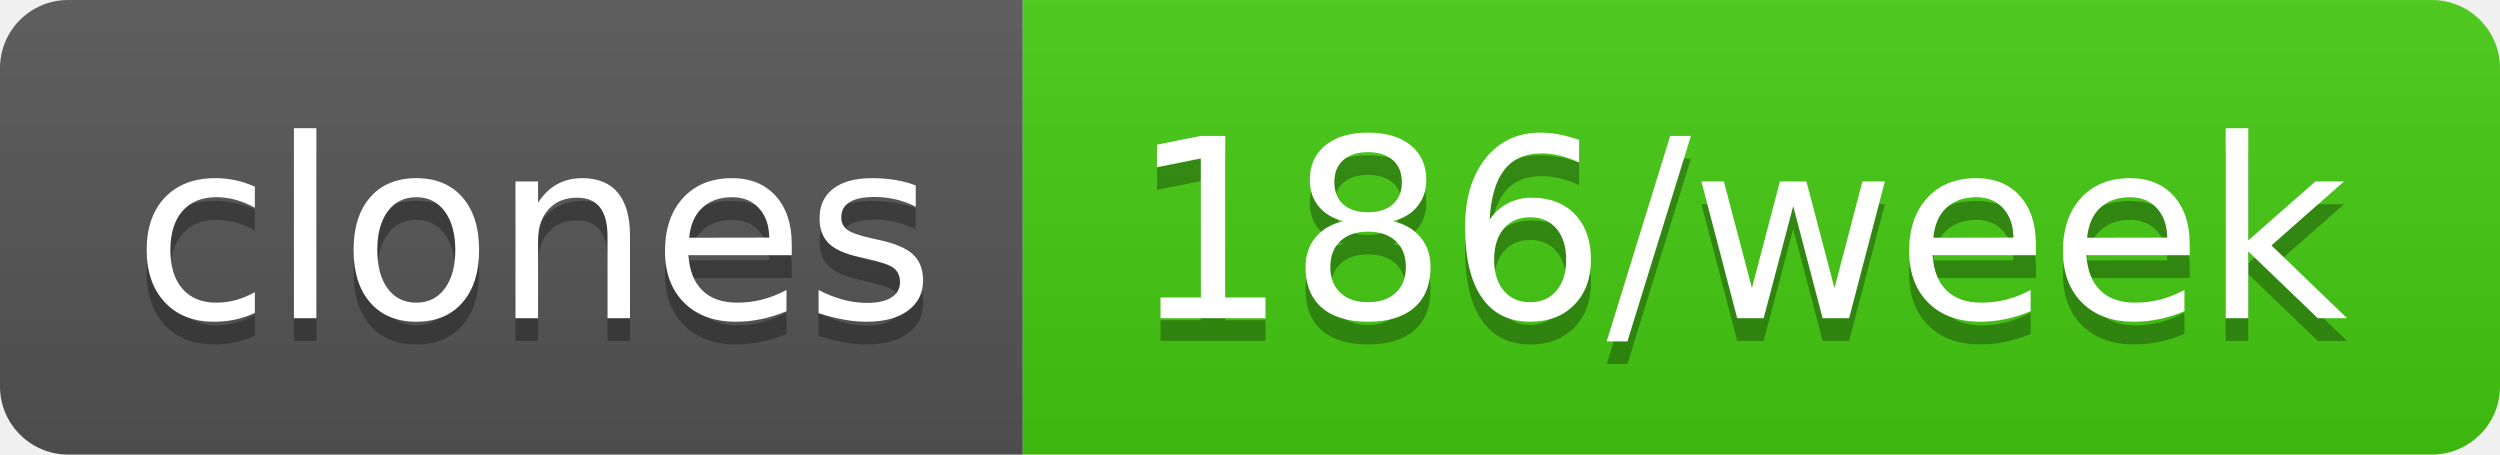
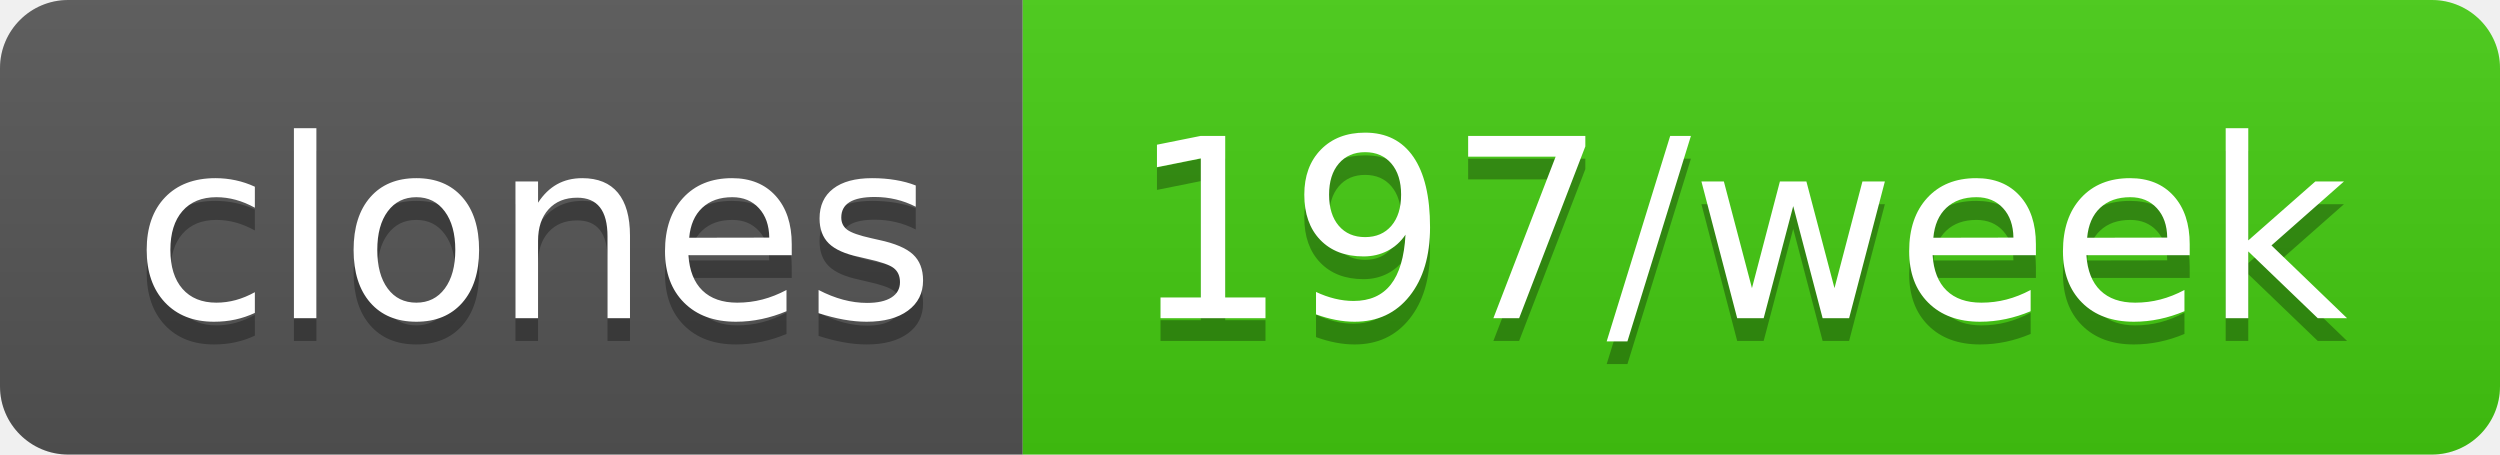
- <svg xmlns="http://www.w3.org/2000/svg" width="110" height="20" role="img" aria-label="clones: 186/week">
+ <svg xmlns="http://www.w3.org/2000/svg" width="110" height="20" role="img" aria-label="clones: 197/week">
  <linearGradient id="s" x2="0" y2="100%">
    <stop offset="0" stop-color="#bbb" stop-opacity=".1" />
    <stop offset="1" stop-opacity=".1" />
  </linearGradient>
  <clipPath id="r">
    <rect width="110" height="20" rx="3" fill="#fff" />
  </clipPath>
  <g clip-path="url(#r)">
    <rect width="45" height="20" fill="#555" />
    <rect x="45" width="65" height="20" fill="#4c1" />
    <rect width="110" height="20" fill="url(#s)" />
  </g>
  <g fill="#fff" text-anchor="middle" font-family="Verdana,Geneva,DejaVu Sans,sans-serif" text-rendering="geometricPrecision" font-size="110">
    <text aria-hidden="true" x="235" y="150" fill="#010101" fill-opacity=".3" transform="scale(.1)" textLength="350">clones</text>
    <text x="235" y="140" transform="scale(.1)" fill="#fff" textLength="350">clones</text>
-     <text aria-hidden="true" x="765" y="150" fill="#010101" fill-opacity=".3" transform="scale(.1)" textLength="550">186/week</text>
-     <text x="765" y="140" transform="scale(.1)" fill="#fff" textLength="550">186/week</text>
+     <text aria-hidden="true" x="765" y="150" fill="#010101" fill-opacity=".3" transform="scale(.1)" textLength="550">197/week</text>
+     <text x="765" y="140" transform="scale(.1)" fill="#fff" textLength="550">197/week</text>
  </g>
</svg>
